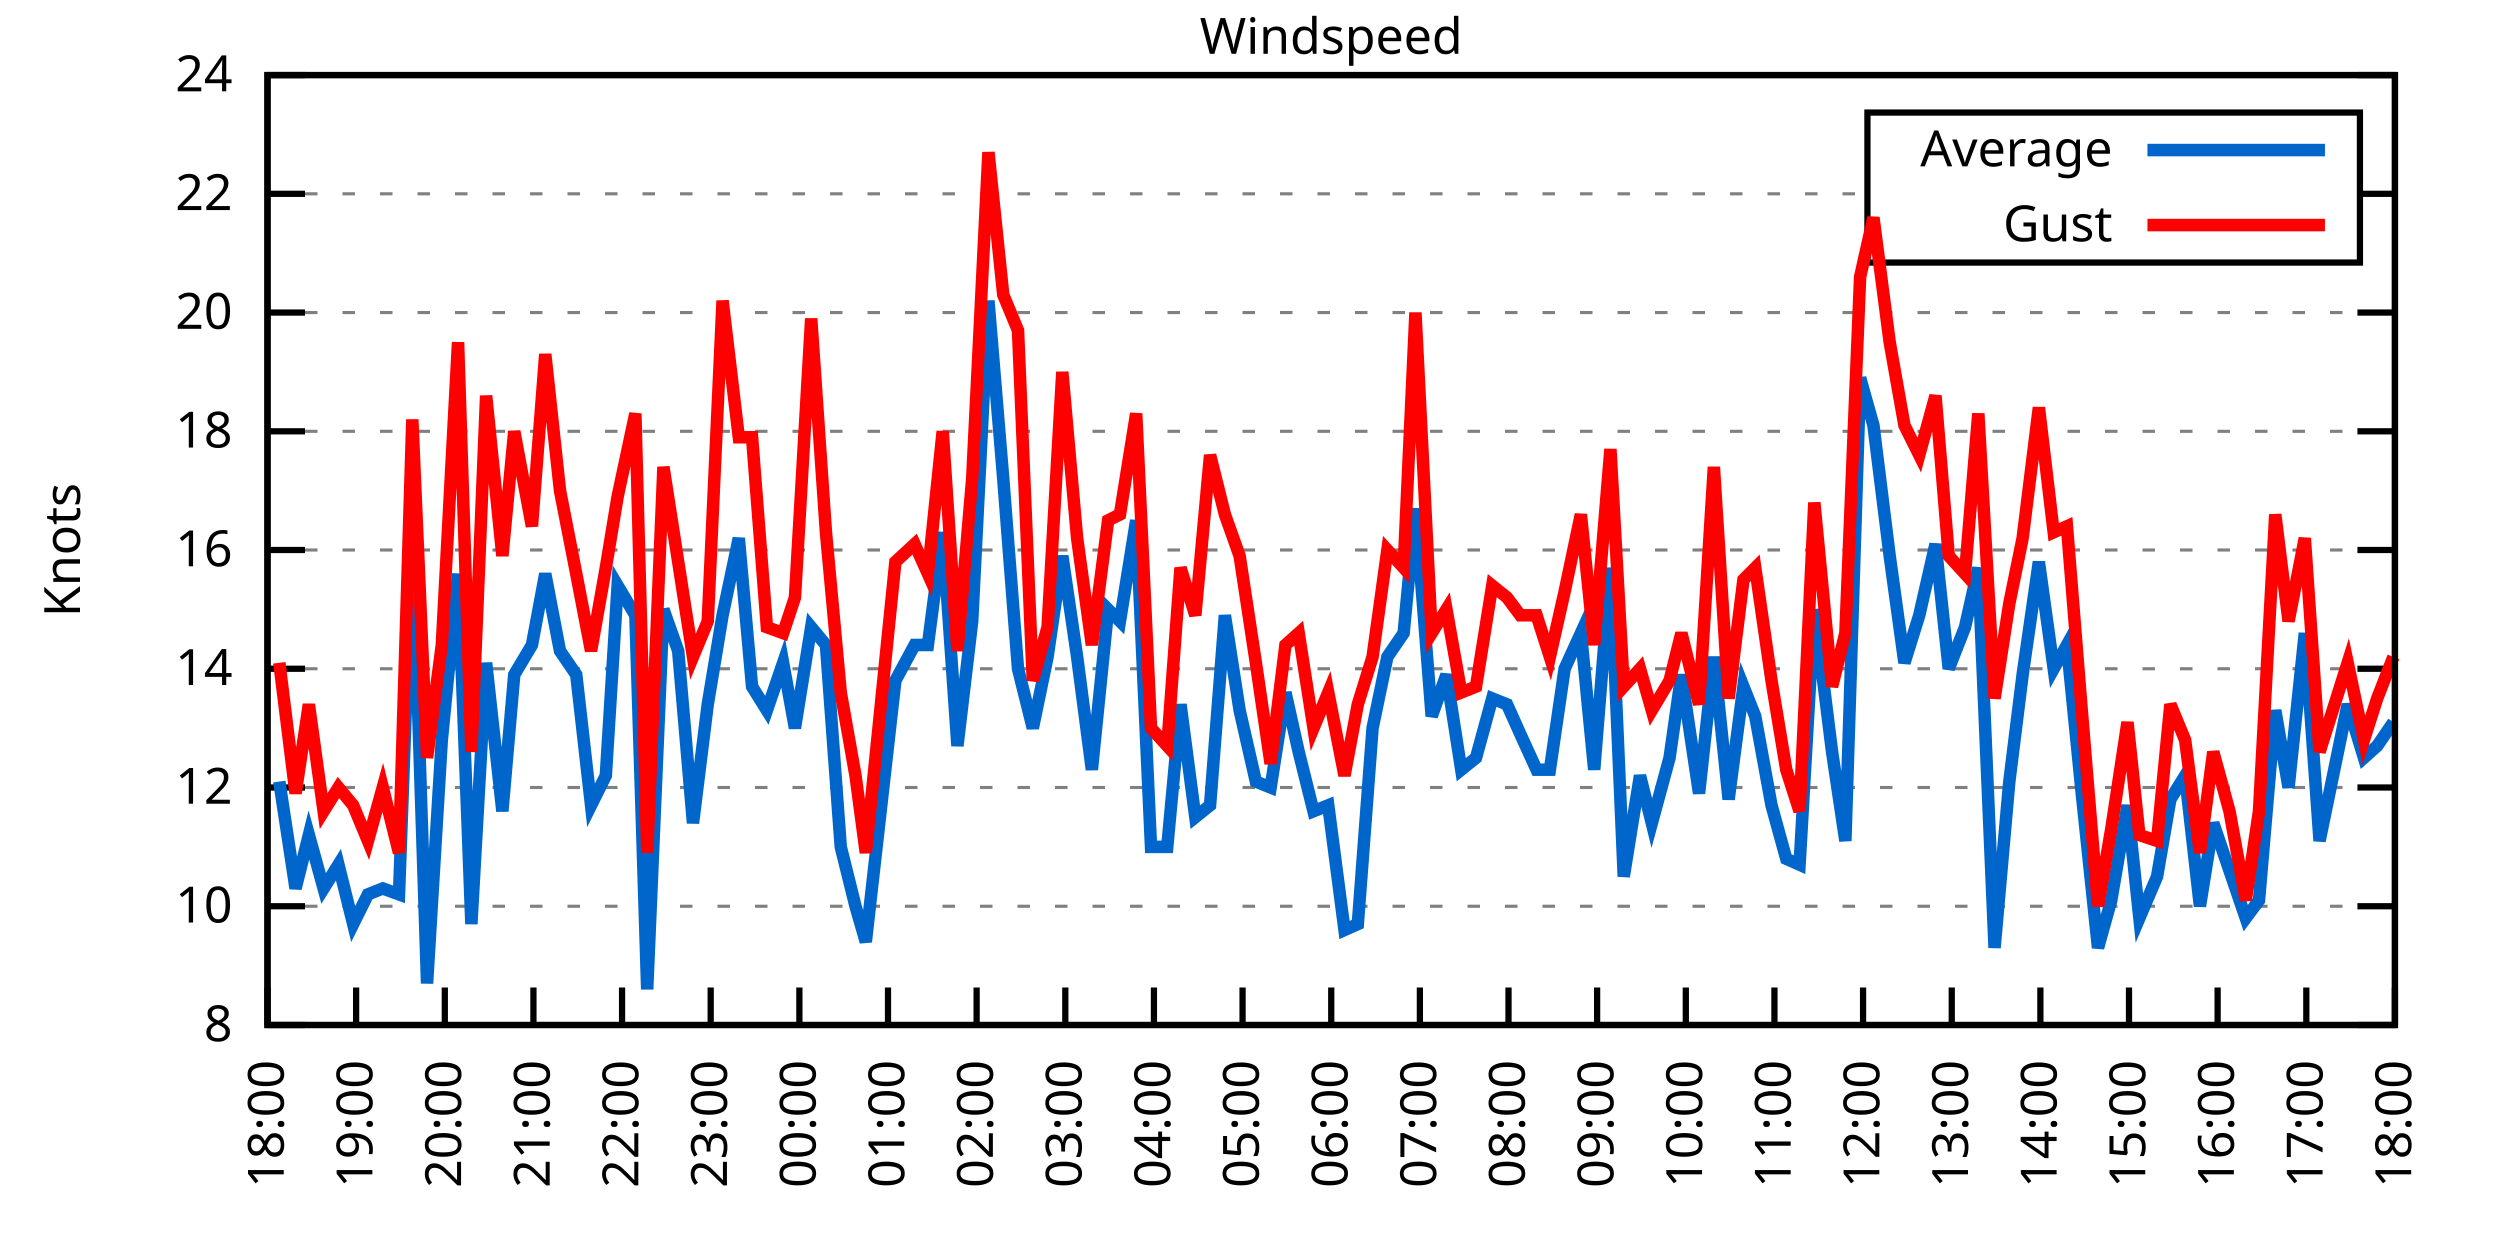
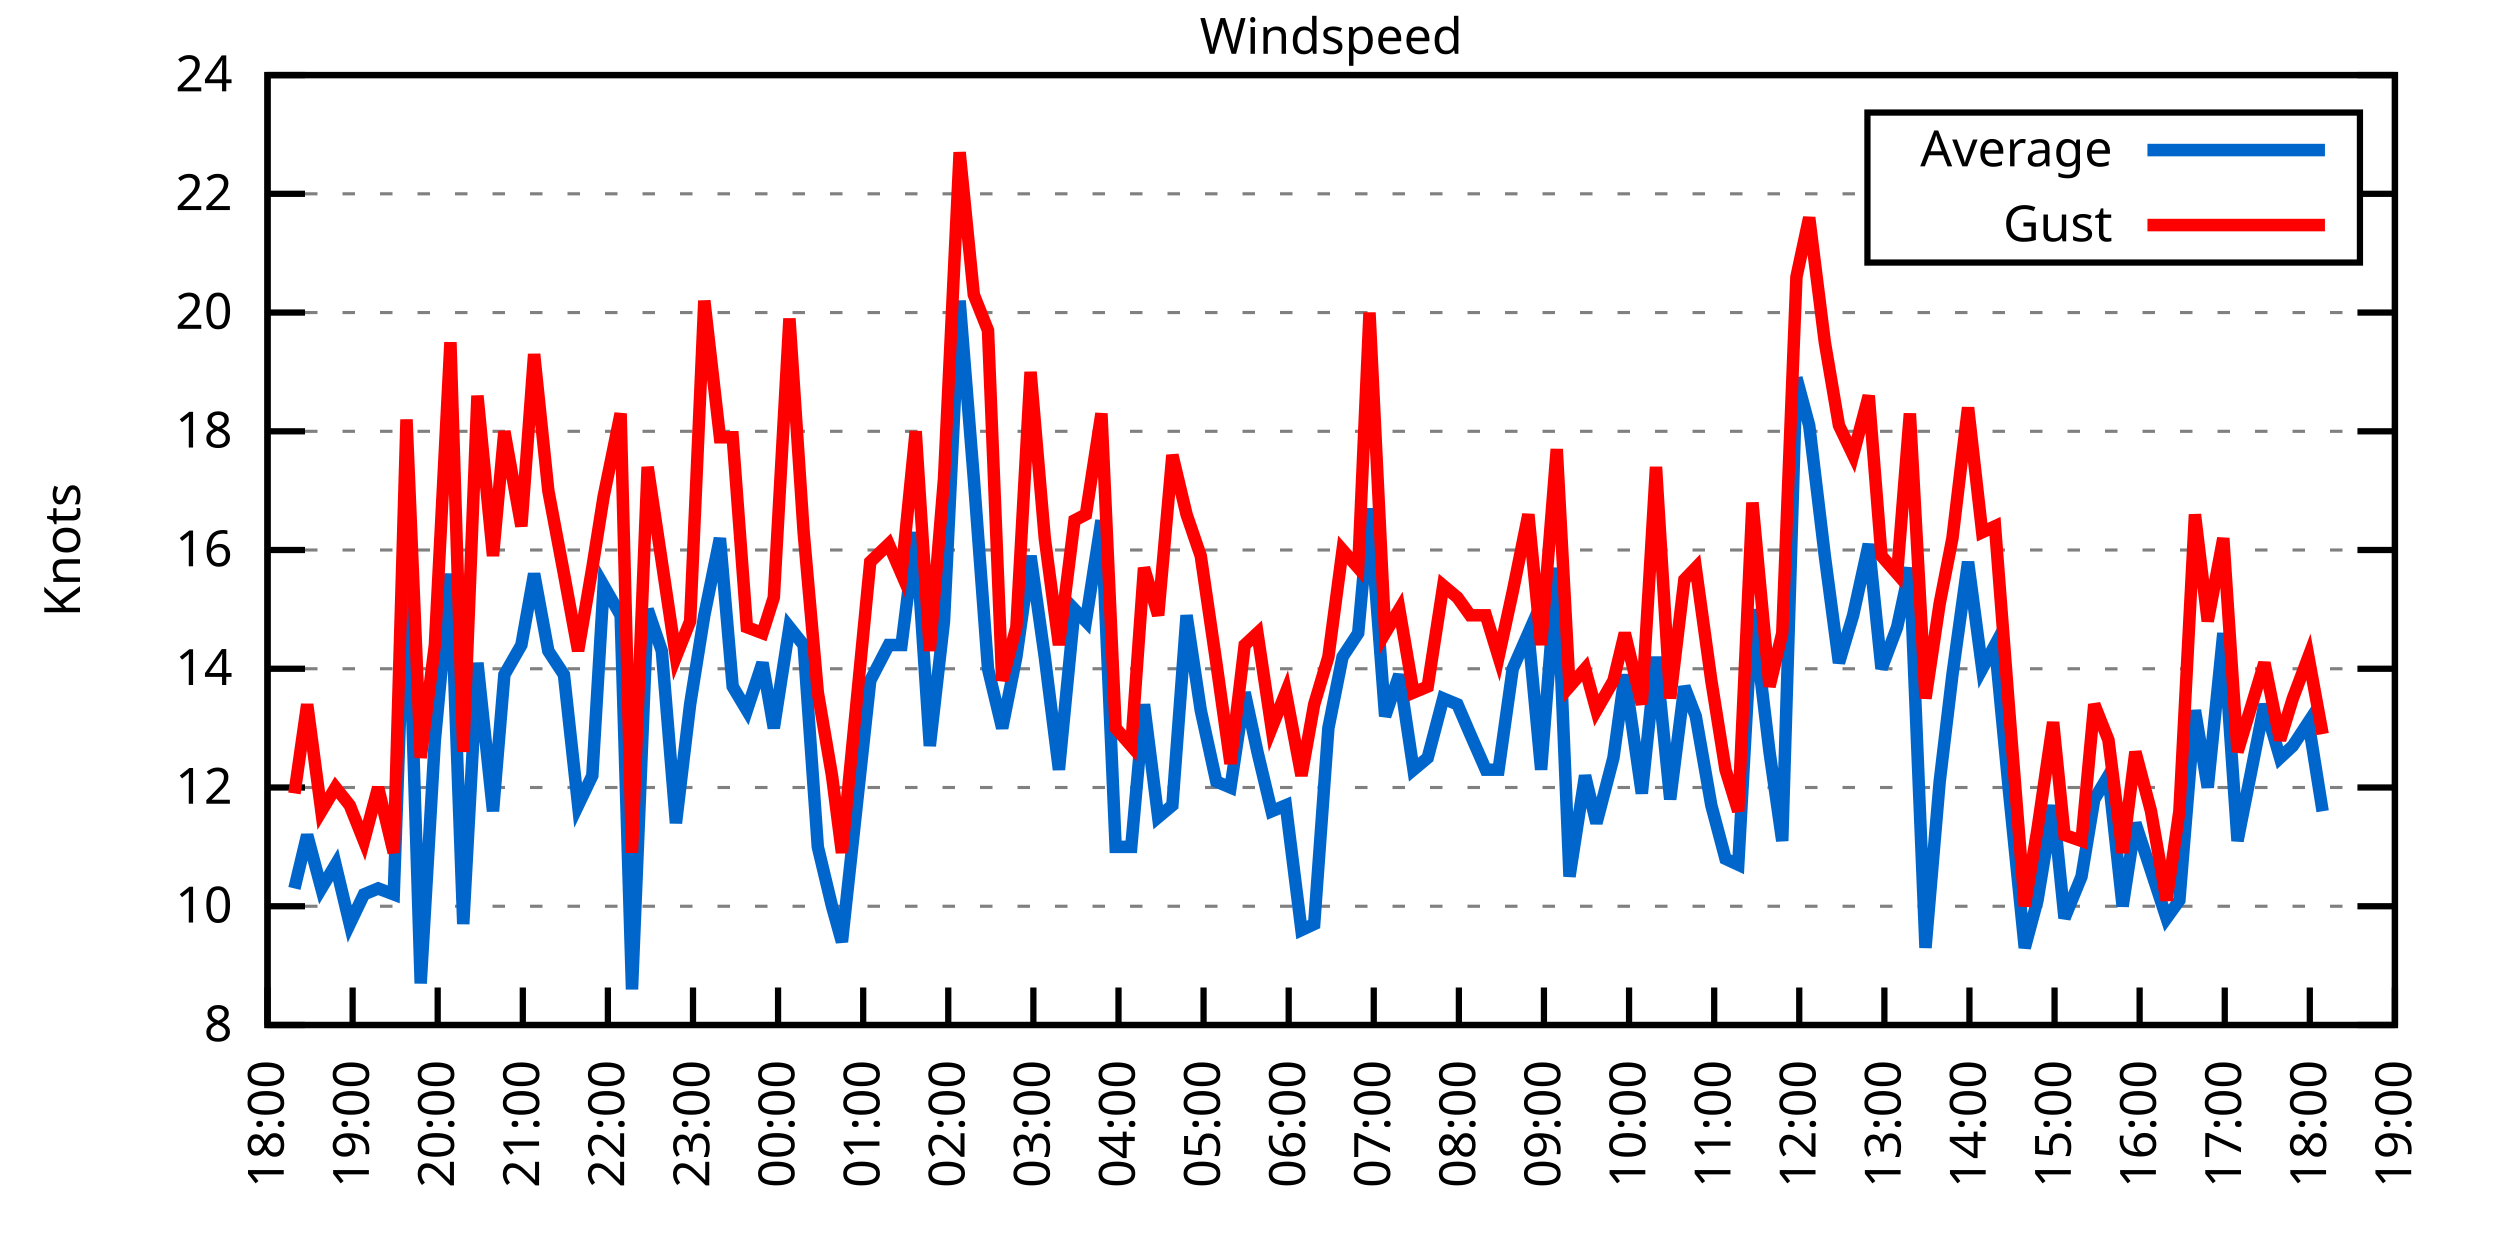
<svg xmlns="http://www.w3.org/2000/svg" xmlns:xlink="http://www.w3.org/1999/xlink" width="400" height="200" viewBox="0 0 400 200">
  <g id="gnuplot_canvas">
    <rect x="0" y="0" width="400" height="200" fill="none" />
    <defs>
      <circle id="gpDot" r="0.5" stroke-width="0.5" stroke="currentColor" />
      <path id="gpPt0" stroke-width="0.333" stroke="currentColor" d="M-1,0 h2 M0,-1 v2" />
      <path id="gpPt1" stroke-width="0.333" stroke="currentColor" d="M-1,-1 L1,1 M1,-1 L-1,1" />
      <path id="gpPt2" stroke-width="0.333" stroke="currentColor" d="M-1,0 L1,0 M0,-1 L0,1 M-1,-1 L1,1 M-1,1 L1,-1" />
      <rect id="gpPt3" stroke-width="0.333" stroke="currentColor" x="-1" y="-1" width="2" height="2" />
      <rect id="gpPt4" stroke-width="0.333" stroke="currentColor" fill="currentColor" x="-1" y="-1" width="2" height="2" />
      <circle id="gpPt5" stroke-width="0.333" stroke="currentColor" cx="0" cy="0" r="1" />
      <use xlink:href="#gpPt5" id="gpPt6" fill="currentColor" stroke="none" />
      <path id="gpPt7" stroke-width="0.333" stroke="currentColor" d="M0,-1.33 L-1.33,0.67 L1.33,0.67 z" />
      <use xlink:href="#gpPt7" id="gpPt8" fill="currentColor" stroke="none" />
      <use xlink:href="#gpPt7" id="gpPt9" stroke="currentColor" transform="rotate(180)" />
      <use xlink:href="#gpPt9" id="gpPt10" fill="currentColor" stroke="none" />
      <use xlink:href="#gpPt3" id="gpPt11" stroke="currentColor" transform="rotate(45)" />
      <use xlink:href="#gpPt11" id="gpPt12" fill="currentColor" stroke="none" />
      <path id="gpPt13" stroke-width="0.333" stroke="currentColor" d="M0,1.330 L1.265,0.411 L0.782,-1.067 L-0.782,-1.076 L-1.265,0.411 z" />
      <use xlink:href="#gpPt13" id="gpPt14" fill="currentColor" stroke="none" />
      <filter id="textbox" filterUnits="objectBoundingBox" x="0" y="0" height="1" width="1">
        <feFlood flood-color="white" flood-opacity="1" result="bgnd" />
        <feComposite in="SourceGraphic" in2="bgnd" operator="atop" />
      </filter>
      <filter id="greybox" filterUnits="objectBoundingBox" x="0" y="0" height="1" width="1">
        <feFlood flood-color="lightgrey" flood-opacity="1" result="grey" />
        <feComposite in="SourceGraphic" in2="grey" operator="atop" />
      </filter>
    </defs>
    <g fill="none" color="white" stroke="currentColor" stroke-width="1.00" stroke-linecap="butt" stroke-linejoin="miter">
</g>
    <g fill="none" color="black" stroke="currentColor" stroke-width="1.00" stroke-linecap="butt" stroke-linejoin="miter">
      <g stroke="none" shape-rendering="crispEdges">
        <polygon fill="rgb(255, 255, 255)" points="42.80,164.00 383.18,164.00 383.18,12.02 42.80,12.02 " />
      </g>
    </g>
    <g fill="none" color="black" stroke="currentColor" stroke-width="1.00" stroke-linecap="butt" stroke-linejoin="miter">
</g>
    <g fill="none" color="black" stroke="black" stroke-width="0.50" stroke-linecap="butt" stroke-linejoin="miter">
</g>
    <g fill="none" color="gray" stroke="currentColor" stroke-width="0.50" stroke-linecap="butt" stroke-linejoin="miter">
      <path stroke="gray" stroke-dasharray="2,4" class="gridline" d="M42.80,164.00 L383.19,164.00  " />
    </g>
    <g fill="none" color="gray" stroke="gray" stroke-width="1.00" stroke-linecap="butt" stroke-linejoin="miter">
</g>
    <g fill="none" color="black" stroke="currentColor" stroke-width="1.00" stroke-linecap="butt" stroke-linejoin="miter">
      <path stroke="black" d="M42.80,164.00 L48.80,164.00 M383.19,164.00 L377.19,164.00  " />
      <g transform="translate(37.20,166.60)" stroke="none" fill="black" font-family="Sans" font-size="8.00" text-anchor="end">
        <text>
          <tspan font-family="Sans"> 8</tspan>
        </text>
      </g>
    </g>
    <g fill="none" color="black" stroke="currentColor" stroke-width="1.00" stroke-linecap="butt" stroke-linejoin="miter">
</g>
    <g fill="none" color="black" stroke="black" stroke-width="0.50" stroke-linecap="butt" stroke-linejoin="miter">
</g>
    <g fill="none" color="gray" stroke="currentColor" stroke-width="0.50" stroke-linecap="butt" stroke-linejoin="miter">
      <path stroke="gray" stroke-dasharray="2,4" class="gridline" d="M42.80,145.00 L383.19,145.00  " />
    </g>
    <g fill="none" color="gray" stroke="gray" stroke-width="1.00" stroke-linecap="butt" stroke-linejoin="miter">
</g>
    <g fill="none" color="black" stroke="currentColor" stroke-width="1.00" stroke-linecap="butt" stroke-linejoin="miter">
      <path stroke="black" d="M42.80,145.00 L48.80,145.00 M383.19,145.00 L377.19,145.00  " />
      <g transform="translate(37.20,147.60)" stroke="none" fill="black" font-family="Sans" font-size="8.00" text-anchor="end">
        <text>
          <tspan font-family="Sans"> 10</tspan>
        </text>
      </g>
    </g>
    <g fill="none" color="black" stroke="currentColor" stroke-width="1.00" stroke-linecap="butt" stroke-linejoin="miter">
</g>
    <g fill="none" color="black" stroke="black" stroke-width="0.50" stroke-linecap="butt" stroke-linejoin="miter">
</g>
    <g fill="none" color="gray" stroke="currentColor" stroke-width="0.50" stroke-linecap="butt" stroke-linejoin="miter">
      <path stroke="gray" stroke-dasharray="2,4" class="gridline" d="M42.80,126.00 L383.19,126.00  " />
    </g>
    <g fill="none" color="gray" stroke="gray" stroke-width="1.00" stroke-linecap="butt" stroke-linejoin="miter">
</g>
    <g fill="none" color="black" stroke="currentColor" stroke-width="1.00" stroke-linecap="butt" stroke-linejoin="miter">
      <path stroke="black" d="M42.80,126.00 L48.80,126.00 M383.19,126.00 L377.19,126.00  " />
      <g transform="translate(37.20,128.60)" stroke="none" fill="black" font-family="Sans" font-size="8.00" text-anchor="end">
        <text>
          <tspan font-family="Sans"> 12</tspan>
        </text>
      </g>
    </g>
    <g fill="none" color="black" stroke="currentColor" stroke-width="1.00" stroke-linecap="butt" stroke-linejoin="miter">
</g>
    <g fill="none" color="black" stroke="black" stroke-width="0.50" stroke-linecap="butt" stroke-linejoin="miter">
</g>
    <g fill="none" color="gray" stroke="currentColor" stroke-width="0.50" stroke-linecap="butt" stroke-linejoin="miter">
      <path stroke="gray" stroke-dasharray="2,4" class="gridline" d="M42.80,107.00 L383.19,107.00  " />
    </g>
    <g fill="none" color="gray" stroke="gray" stroke-width="1.00" stroke-linecap="butt" stroke-linejoin="miter">
</g>
    <g fill="none" color="black" stroke="currentColor" stroke-width="1.00" stroke-linecap="butt" stroke-linejoin="miter">
      <path stroke="black" d="M42.80,107.00 L48.80,107.00 M383.19,107.00 L377.19,107.00  " />
      <g transform="translate(37.20,109.60)" stroke="none" fill="black" font-family="Sans" font-size="8.00" text-anchor="end">
        <text>
          <tspan font-family="Sans"> 14</tspan>
        </text>
      </g>
    </g>
    <g fill="none" color="black" stroke="currentColor" stroke-width="1.00" stroke-linecap="butt" stroke-linejoin="miter">
</g>
    <g fill="none" color="black" stroke="black" stroke-width="0.50" stroke-linecap="butt" stroke-linejoin="miter">
</g>
    <g fill="none" color="gray" stroke="currentColor" stroke-width="0.50" stroke-linecap="butt" stroke-linejoin="miter">
      <path stroke="gray" stroke-dasharray="2,4" class="gridline" d="M42.80,88.00 L383.19,88.00  " />
    </g>
    <g fill="none" color="gray" stroke="gray" stroke-width="1.00" stroke-linecap="butt" stroke-linejoin="miter">
</g>
    <g fill="none" color="black" stroke="currentColor" stroke-width="1.00" stroke-linecap="butt" stroke-linejoin="miter">
      <path stroke="black" d="M42.80,88.00 L48.80,88.00 M383.19,88.00 L377.19,88.00  " />
      <g transform="translate(37.20,90.60)" stroke="none" fill="black" font-family="Sans" font-size="8.00" text-anchor="end">
        <text>
          <tspan font-family="Sans"> 16</tspan>
        </text>
      </g>
    </g>
    <g fill="none" color="black" stroke="currentColor" stroke-width="1.00" stroke-linecap="butt" stroke-linejoin="miter">
</g>
    <g fill="none" color="black" stroke="black" stroke-width="0.50" stroke-linecap="butt" stroke-linejoin="miter">
</g>
    <g fill="none" color="gray" stroke="currentColor" stroke-width="0.50" stroke-linecap="butt" stroke-linejoin="miter">
      <path stroke="gray" stroke-dasharray="2,4" class="gridline" d="M42.80,69.01 L383.19,69.01  " />
    </g>
    <g fill="none" color="gray" stroke="gray" stroke-width="1.00" stroke-linecap="butt" stroke-linejoin="miter">
</g>
    <g fill="none" color="black" stroke="currentColor" stroke-width="1.00" stroke-linecap="butt" stroke-linejoin="miter">
      <path stroke="black" d="M42.80,69.01 L48.80,69.01 M383.19,69.01 L377.19,69.01  " />
      <g transform="translate(37.20,71.61)" stroke="none" fill="black" font-family="Sans" font-size="8.00" text-anchor="end">
        <text>
          <tspan font-family="Sans"> 18</tspan>
        </text>
      </g>
    </g>
    <g fill="none" color="black" stroke="currentColor" stroke-width="1.00" stroke-linecap="butt" stroke-linejoin="miter">
</g>
    <g fill="none" color="black" stroke="black" stroke-width="0.50" stroke-linecap="butt" stroke-linejoin="miter">
</g>
    <g fill="none" color="gray" stroke="currentColor" stroke-width="0.50" stroke-linecap="butt" stroke-linejoin="miter">
      <path stroke="gray" stroke-dasharray="2,4" class="gridline" d="M42.80,50.01 L383.19,50.01  " />
    </g>
    <g fill="none" color="gray" stroke="gray" stroke-width="1.00" stroke-linecap="butt" stroke-linejoin="miter">
</g>
    <g fill="none" color="black" stroke="currentColor" stroke-width="1.00" stroke-linecap="butt" stroke-linejoin="miter">
      <path stroke="black" d="M42.80,50.01 L48.80,50.01 M383.19,50.01 L377.19,50.01  " />
      <g transform="translate(37.20,52.61)" stroke="none" fill="black" font-family="Sans" font-size="8.00" text-anchor="end">
        <text>
          <tspan font-family="Sans"> 20</tspan>
        </text>
      </g>
    </g>
    <g fill="none" color="black" stroke="currentColor" stroke-width="1.00" stroke-linecap="butt" stroke-linejoin="miter">
</g>
    <g fill="none" color="black" stroke="black" stroke-width="0.50" stroke-linecap="butt" stroke-linejoin="miter">
</g>
    <g fill="none" color="gray" stroke="currentColor" stroke-width="0.50" stroke-linecap="butt" stroke-linejoin="miter">
      <path stroke="gray" stroke-dasharray="2,4" class="gridline" d="M42.80,31.01 L298.79,31.01 M377.59,31.01 L383.19,31.01  " />
    </g>
    <g fill="none" color="gray" stroke="gray" stroke-width="1.00" stroke-linecap="butt" stroke-linejoin="miter">
</g>
    <g fill="none" color="black" stroke="currentColor" stroke-width="1.00" stroke-linecap="butt" stroke-linejoin="miter">
      <path stroke="black" d="M42.80,31.01 L48.80,31.01 M383.19,31.01 L377.19,31.01  " />
      <g transform="translate(37.20,33.61)" stroke="none" fill="black" font-family="Sans" font-size="8.00" text-anchor="end">
        <text>
          <tspan font-family="Sans"> 22</tspan>
        </text>
      </g>
    </g>
    <g fill="none" color="black" stroke="currentColor" stroke-width="1.00" stroke-linecap="butt" stroke-linejoin="miter">
</g>
    <g fill="none" color="black" stroke="black" stroke-width="0.50" stroke-linecap="butt" stroke-linejoin="miter">
</g>
    <g fill="none" color="gray" stroke="currentColor" stroke-width="0.50" stroke-linecap="butt" stroke-linejoin="miter">
      <path stroke="gray" stroke-dasharray="2,4" class="gridline" d="M42.80,12.01 L383.19,12.01  " />
    </g>
    <g fill="none" color="gray" stroke="gray" stroke-width="1.00" stroke-linecap="butt" stroke-linejoin="miter">
</g>
    <g fill="none" color="black" stroke="currentColor" stroke-width="1.00" stroke-linecap="butt" stroke-linejoin="miter">
      <path stroke="black" d="M42.80,12.01 L48.80,12.01 M383.19,12.01 L377.19,12.01  " />
      <g transform="translate(37.20,14.61)" stroke="none" fill="black" font-family="Sans" font-size="8.00" text-anchor="end">
        <text>
          <tspan font-family="Sans"> 24</tspan>
        </text>
      </g>
    </g>
    <g fill="none" color="black" stroke="currentColor" stroke-width="1.00" stroke-linecap="butt" stroke-linejoin="miter">
      <path stroke="black" d="M42.80,164.00 L42.80,158.00  " />
      <g transform="translate(45.40,169.60) rotate(270.00)" stroke="none" fill="black" font-family="Sans" font-size="8.00" text-anchor="end">
        <text>
          <tspan font-family="Sans">18:00</tspan>
        </text>
      </g>
    </g>
    <g fill="none" color="black" stroke="currentColor" stroke-width="1.00" stroke-linecap="butt" stroke-linejoin="miter">
-       <path stroke="black" d="M56.98,164.00 L56.98,158.00  " />
-       <g transform="translate(59.58,169.60) rotate(270.00)" stroke="none" fill="black" font-family="Sans" font-size="8.00" text-anchor="end">
+       <path stroke="black" d="M56.42,164.00 L56.42,158.00  " />
+       <g transform="translate(59.02,169.60) rotate(270.00)" stroke="none" fill="black" font-family="Sans" font-size="8.00" text-anchor="end">
        <text>
          <tspan font-family="Sans">19:00</tspan>
        </text>
      </g>
    </g>
    <g fill="none" color="black" stroke="currentColor" stroke-width="1.00" stroke-linecap="butt" stroke-linejoin="miter">
-       <path stroke="black" d="M71.17,164.00 L71.17,158.00  " />
-       <g transform="translate(73.77,169.60) rotate(270.00)" stroke="none" fill="black" font-family="Sans" font-size="8.00" text-anchor="end">
+       <path stroke="black" d="M70.03,164.00 L70.03,158.00  " />
+       <g transform="translate(72.63,169.60) rotate(270.00)" stroke="none" fill="black" font-family="Sans" font-size="8.00" text-anchor="end">
        <text>
          <tspan font-family="Sans">20:00</tspan>
        </text>
      </g>
    </g>
    <g fill="none" color="black" stroke="currentColor" stroke-width="1.00" stroke-linecap="butt" stroke-linejoin="miter">
-       <path stroke="black" d="M85.35,164.00 L85.35,158.00  " />
-       <g transform="translate(87.95,169.60) rotate(270.00)" stroke="none" fill="black" font-family="Sans" font-size="8.00" text-anchor="end">
+       <path stroke="black" d="M83.65,164.00 L83.65,158.00  " />
+       <g transform="translate(86.25,169.60) rotate(270.00)" stroke="none" fill="black" font-family="Sans" font-size="8.00" text-anchor="end">
        <text>
          <tspan font-family="Sans">21:00</tspan>
        </text>
      </g>
    </g>
    <g fill="none" color="black" stroke="currentColor" stroke-width="1.00" stroke-linecap="butt" stroke-linejoin="miter">
-       <path stroke="black" d="M99.53,164.00 L99.53,158.00  " />
-       <g transform="translate(102.13,169.60) rotate(270.00)" stroke="none" fill="black" font-family="Sans" font-size="8.00" text-anchor="end">
+       <path stroke="black" d="M97.26,164.00 L97.26,158.00  " />
+       <g transform="translate(99.86,169.60) rotate(270.00)" stroke="none" fill="black" font-family="Sans" font-size="8.00" text-anchor="end">
        <text>
          <tspan font-family="Sans">22:00</tspan>
        </text>
      </g>
    </g>
    <g fill="none" color="black" stroke="currentColor" stroke-width="1.00" stroke-linecap="butt" stroke-linejoin="miter">
-       <path stroke="black" d="M113.71,164.00 L113.71,158.00  " />
-       <g transform="translate(116.31,169.60) rotate(270.00)" stroke="none" fill="black" font-family="Sans" font-size="8.00" text-anchor="end">
+       <path stroke="black" d="M110.88,164.00 L110.88,158.00  " />
+       <g transform="translate(113.48,169.60) rotate(270.00)" stroke="none" fill="black" font-family="Sans" font-size="8.00" text-anchor="end">
        <text>
          <tspan font-family="Sans">23:00</tspan>
        </text>
      </g>
    </g>
    <g fill="none" color="black" stroke="currentColor" stroke-width="1.00" stroke-linecap="butt" stroke-linejoin="miter">
-       <path stroke="black" d="M127.90,164.00 L127.90,158.00  " />
-       <g transform="translate(130.50,169.60) rotate(270.00)" stroke="none" fill="black" font-family="Sans" font-size="8.00" text-anchor="end">
+       <path stroke="black" d="M124.49,164.00 L124.49,158.00  " />
+       <g transform="translate(127.09,169.60) rotate(270.00)" stroke="none" fill="black" font-family="Sans" font-size="8.00" text-anchor="end">
        <text>
          <tspan font-family="Sans">00:00</tspan>
        </text>
      </g>
    </g>
    <g fill="none" color="black" stroke="currentColor" stroke-width="1.00" stroke-linecap="butt" stroke-linejoin="miter">
-       <path stroke="black" d="M142.08,164.00 L142.08,158.00  " />
-       <g transform="translate(144.68,169.60) rotate(270.00)" stroke="none" fill="black" font-family="Sans" font-size="8.00" text-anchor="end">
+       <path stroke="black" d="M138.11,164.00 L138.11,158.00  " />
+       <g transform="translate(140.71,169.60) rotate(270.00)" stroke="none" fill="black" font-family="Sans" font-size="8.00" text-anchor="end">
        <text>
          <tspan font-family="Sans">01:00</tspan>
        </text>
      </g>
    </g>
    <g fill="none" color="black" stroke="currentColor" stroke-width="1.00" stroke-linecap="butt" stroke-linejoin="miter">
-       <path stroke="black" d="M156.26,164.00 L156.26,158.00  " />
-       <g transform="translate(158.86,169.60) rotate(270.00)" stroke="none" fill="black" font-family="Sans" font-size="8.00" text-anchor="end">
+       <path stroke="black" d="M151.72,164.00 L151.72,158.00  " />
+       <g transform="translate(154.32,169.60) rotate(270.00)" stroke="none" fill="black" font-family="Sans" font-size="8.00" text-anchor="end">
        <text>
          <tspan font-family="Sans">02:00</tspan>
        </text>
      </g>
    </g>
    <g fill="none" color="black" stroke="currentColor" stroke-width="1.00" stroke-linecap="butt" stroke-linejoin="miter">
-       <path stroke="black" d="M170.45,164.00 L170.45,158.00  " />
-       <g transform="translate(173.05,169.60) rotate(270.00)" stroke="none" fill="black" font-family="Sans" font-size="8.00" text-anchor="end">
+       <path stroke="black" d="M165.34,164.00 L165.34,158.00  " />
+       <g transform="translate(167.94,169.60) rotate(270.00)" stroke="none" fill="black" font-family="Sans" font-size="8.00" text-anchor="end">
        <text>
          <tspan font-family="Sans">03:00</tspan>
        </text>
      </g>
    </g>
    <g fill="none" color="black" stroke="currentColor" stroke-width="1.00" stroke-linecap="butt" stroke-linejoin="miter">
-       <path stroke="black" d="M184.63,164.00 L184.63,158.00  " />
-       <g transform="translate(187.23,169.60) rotate(270.00)" stroke="none" fill="black" font-family="Sans" font-size="8.00" text-anchor="end">
+       <path stroke="black" d="M178.96,164.00 L178.96,158.00  " />
+       <g transform="translate(181.56,169.60) rotate(270.00)" stroke="none" fill="black" font-family="Sans" font-size="8.00" text-anchor="end">
        <text>
          <tspan font-family="Sans">04:00</tspan>
        </text>
      </g>
    </g>
    <g fill="none" color="black" stroke="currentColor" stroke-width="1.00" stroke-linecap="butt" stroke-linejoin="miter">
-       <path stroke="black" d="M198.81,164.00 L198.81,158.00  " />
-       <g transform="translate(201.41,169.60) rotate(270.00)" stroke="none" fill="black" font-family="Sans" font-size="8.00" text-anchor="end">
+       <path stroke="black" d="M192.57,164.00 L192.57,158.00  " />
+       <g transform="translate(195.17,169.60) rotate(270.00)" stroke="none" fill="black" font-family="Sans" font-size="8.00" text-anchor="end">
        <text>
          <tspan font-family="Sans">05:00</tspan>
        </text>
      </g>
    </g>
    <g fill="none" color="black" stroke="currentColor" stroke-width="1.00" stroke-linecap="butt" stroke-linejoin="miter">
-       <path stroke="black" d="M213.00,164.00 L213.00,158.00  " />
-       <g transform="translate(215.60,169.60) rotate(270.00)" stroke="none" fill="black" font-family="Sans" font-size="8.00" text-anchor="end">
+       <path stroke="black" d="M206.19,164.00 L206.19,158.00  " />
+       <g transform="translate(208.79,169.60) rotate(270.00)" stroke="none" fill="black" font-family="Sans" font-size="8.00" text-anchor="end">
        <text>
          <tspan font-family="Sans">06:00</tspan>
        </text>
      </g>
    </g>
    <g fill="none" color="black" stroke="currentColor" stroke-width="1.00" stroke-linecap="butt" stroke-linejoin="miter">
-       <path stroke="black" d="M227.18,164.00 L227.18,158.00  " />
-       <g transform="translate(229.78,169.60) rotate(270.00)" stroke="none" fill="black" font-family="Sans" font-size="8.00" text-anchor="end">
+       <path stroke="black" d="M219.80,164.00 L219.80,158.00  " />
+       <g transform="translate(222.40,169.60) rotate(270.00)" stroke="none" fill="black" font-family="Sans" font-size="8.00" text-anchor="end">
        <text>
          <tspan font-family="Sans">07:00</tspan>
        </text>
      </g>
    </g>
    <g fill="none" color="black" stroke="currentColor" stroke-width="1.00" stroke-linecap="butt" stroke-linejoin="miter">
-       <path stroke="black" d="M241.36,164.00 L241.36,158.00  " />
-       <g transform="translate(243.96,169.60) rotate(270.00)" stroke="none" fill="black" font-family="Sans" font-size="8.00" text-anchor="end">
+       <path stroke="black" d="M233.42,164.00 L233.42,158.00  " />
+       <g transform="translate(236.02,169.60) rotate(270.00)" stroke="none" fill="black" font-family="Sans" font-size="8.00" text-anchor="end">
        <text>
          <tspan font-family="Sans">08:00</tspan>
        </text>
      </g>
    </g>
    <g fill="none" color="black" stroke="currentColor" stroke-width="1.00" stroke-linecap="butt" stroke-linejoin="miter">
-       <path stroke="black" d="M255.54,164.00 L255.54,158.00  " />
-       <g transform="translate(258.14,169.60) rotate(270.00)" stroke="none" fill="black" font-family="Sans" font-size="8.00" text-anchor="end">
+       <path stroke="black" d="M247.03,164.00 L247.03,158.00  " />
+       <g transform="translate(249.63,169.60) rotate(270.00)" stroke="none" fill="black" font-family="Sans" font-size="8.00" text-anchor="end">
        <text>
          <tspan font-family="Sans">09:00</tspan>
        </text>
      </g>
    </g>
    <g fill="none" color="black" stroke="currentColor" stroke-width="1.00" stroke-linecap="butt" stroke-linejoin="miter">
-       <path stroke="black" d="M269.73,164.00 L269.73,158.00  " />
-       <g transform="translate(272.33,169.60) rotate(270.00)" stroke="none" fill="black" font-family="Sans" font-size="8.00" text-anchor="end">
+       <path stroke="black" d="M260.65,164.00 L260.65,158.00  " />
+       <g transform="translate(263.25,169.60) rotate(270.00)" stroke="none" fill="black" font-family="Sans" font-size="8.00" text-anchor="end">
        <text>
          <tspan font-family="Sans">10:00</tspan>
        </text>
      </g>
    </g>
    <g fill="none" color="black" stroke="currentColor" stroke-width="1.00" stroke-linecap="butt" stroke-linejoin="miter">
-       <path stroke="black" d="M283.91,164.00 L283.91,158.00  " />
-       <g transform="translate(286.51,169.60) rotate(270.00)" stroke="none" fill="black" font-family="Sans" font-size="8.00" text-anchor="end">
+       <path stroke="black" d="M274.27,164.00 L274.27,158.00  " />
+       <g transform="translate(276.87,169.60) rotate(270.00)" stroke="none" fill="black" font-family="Sans" font-size="8.00" text-anchor="end">
        <text>
          <tspan font-family="Sans">11:00</tspan>
        </text>
      </g>
    </g>
    <g fill="none" color="black" stroke="currentColor" stroke-width="1.00" stroke-linecap="butt" stroke-linejoin="miter">
-       <path stroke="black" d="M298.09,164.00 L298.09,158.00  " />
-       <g transform="translate(300.69,169.60) rotate(270.00)" stroke="none" fill="black" font-family="Sans" font-size="8.00" text-anchor="end">
+       <path stroke="black" d="M287.88,164.00 L287.88,158.00  " />
+       <g transform="translate(290.48,169.60) rotate(270.00)" stroke="none" fill="black" font-family="Sans" font-size="8.00" text-anchor="end">
        <text>
          <tspan font-family="Sans">12:00</tspan>
        </text>
      </g>
    </g>
    <g fill="none" color="black" stroke="currentColor" stroke-width="1.00" stroke-linecap="butt" stroke-linejoin="miter">
-       <path stroke="black" d="M312.28,164.00 L312.28,158.00  " />
-       <g transform="translate(314.88,169.60) rotate(270.00)" stroke="none" fill="black" font-family="Sans" font-size="8.00" text-anchor="end">
+       <path stroke="black" d="M301.50,164.00 L301.50,158.00  " />
+       <g transform="translate(304.10,169.60) rotate(270.00)" stroke="none" fill="black" font-family="Sans" font-size="8.00" text-anchor="end">
        <text>
          <tspan font-family="Sans">13:00</tspan>
        </text>
      </g>
    </g>
    <g fill="none" color="black" stroke="currentColor" stroke-width="1.00" stroke-linecap="butt" stroke-linejoin="miter">
-       <path stroke="black" d="M326.46,164.00 L326.46,158.00  " />
-       <g transform="translate(329.06,169.60) rotate(270.00)" stroke="none" fill="black" font-family="Sans" font-size="8.00" text-anchor="end">
+       <path stroke="black" d="M315.11,164.00 L315.11,158.00  " />
+       <g transform="translate(317.71,169.60) rotate(270.00)" stroke="none" fill="black" font-family="Sans" font-size="8.00" text-anchor="end">
        <text>
          <tspan font-family="Sans">14:00</tspan>
        </text>
      </g>
    </g>
    <g fill="none" color="black" stroke="currentColor" stroke-width="1.00" stroke-linecap="butt" stroke-linejoin="miter">
-       <path stroke="black" d="M340.64,164.00 L340.64,158.00  " />
-       <g transform="translate(343.24,169.60) rotate(270.00)" stroke="none" fill="black" font-family="Sans" font-size="8.00" text-anchor="end">
+       <path stroke="black" d="M328.73,164.00 L328.73,158.00  " />
+       <g transform="translate(331.33,169.60) rotate(270.00)" stroke="none" fill="black" font-family="Sans" font-size="8.00" text-anchor="end">
        <text>
          <tspan font-family="Sans">15:00</tspan>
        </text>
      </g>
    </g>
    <g fill="none" color="black" stroke="currentColor" stroke-width="1.00" stroke-linecap="butt" stroke-linejoin="miter">
-       <path stroke="black" d="M354.82,164.00 L354.82,158.00  " />
-       <g transform="translate(357.42,169.60) rotate(270.00)" stroke="none" fill="black" font-family="Sans" font-size="8.00" text-anchor="end">
+       <path stroke="black" d="M342.34,164.00 L342.34,158.00  " />
+       <g transform="translate(344.94,169.60) rotate(270.00)" stroke="none" fill="black" font-family="Sans" font-size="8.00" text-anchor="end">
        <text>
          <tspan font-family="Sans">16:00</tspan>
        </text>
      </g>
    </g>
    <g fill="none" color="black" stroke="currentColor" stroke-width="1.00" stroke-linecap="butt" stroke-linejoin="miter">
-       <path stroke="black" d="M369.01,164.00 L369.01,158.00  " />
-       <g transform="translate(371.61,169.60) rotate(270.00)" stroke="none" fill="black" font-family="Sans" font-size="8.00" text-anchor="end">
+       <path stroke="black" d="M355.96,164.00 L355.96,158.00  " />
+       <g transform="translate(358.56,169.60) rotate(270.00)" stroke="none" fill="black" font-family="Sans" font-size="8.00" text-anchor="end">
        <text>
          <tspan font-family="Sans">17:00</tspan>
+         </text>
+       </g>
+     </g>
+     <g fill="none" color="black" stroke="currentColor" stroke-width="1.00" stroke-linecap="butt" stroke-linejoin="miter">
+       <path stroke="black" d="M369.57,164.00 L369.57,158.00  " />
+       <g transform="translate(372.17,169.60) rotate(270.00)" stroke="none" fill="black" font-family="Sans" font-size="8.00" text-anchor="end">
+         <text>
+           <tspan font-family="Sans">18:00</tspan>
        </text>
      </g>
    </g>
    <g fill="none" color="black" stroke="currentColor" stroke-width="1.00" stroke-linecap="butt" stroke-linejoin="miter">
      <path stroke="black" d="M383.19,164.00 L383.19,158.00  " />
      <g transform="translate(385.79,169.60) rotate(270.00)" stroke="none" fill="black" font-family="Sans" font-size="8.00" text-anchor="end">
        <text>
-           <tspan font-family="Sans">18:00</tspan>
+           <tspan font-family="Sans">19:00</tspan>
        </text>
      </g>
    </g>
    <g fill="none" color="black" stroke="currentColor" stroke-width="1.00" stroke-linecap="butt" stroke-linejoin="miter">
</g>
    <g fill="none" color="black" stroke="currentColor" stroke-width="1.00" stroke-linecap="butt" stroke-linejoin="miter">
      <path stroke="black" d="M42.80,12.01 L42.80,164.00 L383.19,164.00 L383.19,12.01 L42.80,12.01 Z  " />
    </g>
    <g fill="none" color="black" stroke="currentColor" stroke-width="1.00" stroke-linecap="butt" stroke-linejoin="miter">
</g>
    <g fill="none" color="black" stroke="currentColor" stroke-width="1.00" stroke-linecap="butt" stroke-linejoin="miter">
      <path stroke="black" d="M298.79,42.01 L298.79,18.01 L377.59,18.01 L377.59,42.01 L298.79,42.01 Z  " />
    </g>
    <g id="Windspeed_plot_1">
      <g fill="none" color="white" stroke="black" stroke-width="2.00" stroke-linecap="butt" stroke-linejoin="miter">
</g>
      <g fill="none" color="black" stroke="currentColor" stroke-width="2.00" stroke-linecap="butt" stroke-linejoin="miter">
        <g transform="translate(337.99,26.61)" stroke="none" fill="black" font-family="Sans" font-size="8.00" text-anchor="end">
          <text>
            <tspan font-family="Sans">Average</tspan>
          </text>
        </g>
      </g>
      <g fill="none" color="black" stroke="currentColor" stroke-width="2.00" stroke-linecap="butt" stroke-linejoin="miter">
-         <path stroke="rgb(  0, 102, 204)" d="M343.59,24.01 L371.99,24.01 M44.69,125.05 L47.29,142.15 L49.42,133.60 L51.78,142.15 L54.15,138.35 L56.51,147.85   L58.87,143.10 L61.24,142.15 L63.84,143.10 L65.97,85.16 L68.33,157.35 L70.69,118.40 L73.29,91.80 L75.42,147.85   L77.78,106.05 L80.38,129.80 L82.28,107.95 L85.11,103.20 L87.24,91.80 L89.60,104.15 L92.20,107.95 L94.57,128.85   L96.93,124.10 L98.82,93.70 L101.66,98.45 L103.55,158.30 L106.15,97.50 L108.51,104.15 L110.88,131.70 L113.24,112.70   L115.61,98.45 L118.21,86.11 L120.33,109.85 L122.70,113.65 L125.30,106.05 L127.19,116.50 L129.79,100.35 L132.15,103.20   L134.52,135.50 L136.88,145.00 L138.53,150.70 L143.26,108.90 L146.34,103.20 L148.46,103.20 L150.83,85.16 L153.19,119.35   L155.55,99.40 L158.15,48.11 L160.52,76.61 L162.88,107.00 L165.25,116.50 L167.61,105.10 L169.97,88.95 L172.34,105.10   L174.70,123.15 L177.30,97.50 L179.19,99.40 L181.79,83.26 L184.16,135.50 L186.76,135.50 L188.88,112.70 L191.25,130.75   L193.61,128.85 L195.98,98.45 L198.34,113.65 L200.94,125.05 L203.30,126.00 L205.67,110.80 L207.79,120.30 L210.16,129.80   L212.52,128.85 L215.12,148.80 L217.25,147.85 L219.61,116.50 L221.98,105.10 L224.58,101.30 L226.47,81.36 L229.07,114.60   L231.43,107.95 L233.80,123.15 L236.16,121.25 L238.76,111.75 L241.12,112.70 L243.25,117.45 L245.85,123.15 L247.98,123.15   L250.34,107.00 L252.94,101.30 L255.07,123.15 L257.67,90.85 L259.80,140.25 L262.40,124.10 L264.29,131.70 L267.13,121.25   L269.02,107.95 L271.85,126.95 L274.22,105.10 L276.58,127.90 L278.95,109.85 L280.84,114.60 L283.44,128.85 L285.80,137.40   L287.93,138.35 L290.29,97.50 L293.13,120.30 L295.26,134.55 L297.62,60.46 L299.75,68.06 L302.35,88.95 L304.71,106.05   L307.08,98.45 L309.68,87.06 L311.80,107.00 L314.40,100.35 L316.53,90.85 L319.13,151.65 L321.49,125.05 L323.62,107.95   L326.22,89.90 L328.59,107.00 L330.71,103.20 L333.08,126.95 L335.68,151.65 L337.80,144.05 L340.40,128.85 L342.30,146.90   L345.13,140.25 L347.26,127.90 L349.62,124.10 L351.99,145.00 L354.12,131.70 L356.72,139.30 L359.32,146.90 L361.44,144.05   L364.04,113.65 L366.17,126.00 L368.77,101.30 L371.13,134.55 L375.63,112.70 L378.23,121.25 L380.35,119.35 L382.95,115.55    " />
+         <path stroke="rgb(  0, 102, 204)" d="M343.59,24.01 L371.99,24.01 M47.11,142.15 L49.15,133.60 L51.42,142.15 L53.69,138.35 L55.96,147.85 L58.23,143.10   L60.50,142.15 L63.00,143.10 L65.04,85.16 L67.31,157.35 L69.58,118.40 L72.07,91.80 L74.12,147.85 L76.39,106.05   L78.88,129.80 L80.70,107.95 L83.42,103.20 L85.46,91.80 L87.73,104.15 L90.23,107.95 L92.50,128.85 L94.77,124.10   L96.58,93.70 L99.30,98.45 L101.12,158.30 L103.62,97.50 L105.89,104.15 L108.15,131.70 L110.42,112.70 L112.69,98.45   L115.19,86.11 L117.23,109.85 L119.50,113.65 L122.00,106.05 L123.81,116.50 L126.31,100.35 L128.58,103.20 L130.85,135.50   L133.12,145.00 L134.71,150.70 L139.24,108.90 L142.19,103.20 L144.24,103.20 L146.51,85.16 L148.77,119.35 L151.04,99.40   L153.54,48.11 L155.81,76.61 L158.08,107.00 L160.35,116.50 L162.62,105.10 L164.89,88.95 L167.16,105.10 L169.43,123.15   L171.92,97.50 L173.74,99.40 L176.23,83.26 L178.50,135.50 L181.00,135.50 L183.04,112.70 L185.31,130.75 L187.58,128.85   L189.85,98.45 L192.12,113.65 L194.61,125.05 L196.88,126.00 L199.15,110.80 L201.19,120.30 L203.46,129.80 L205.73,128.85   L208.23,148.80 L210.27,147.85 L212.54,116.50 L214.81,105.10 L217.31,101.30 L219.12,81.36 L221.62,114.60 L223.89,107.95   L226.16,123.15 L228.43,121.25 L230.92,111.75 L233.19,112.70 L235.23,117.45 L237.73,123.15 L239.77,123.15 L242.04,107.00   L244.54,101.30 L246.58,123.15 L249.08,90.85 L251.12,140.25 L253.61,124.10 L255.43,131.70 L258.15,121.25 L259.97,107.95   L262.69,126.95 L264.96,105.10 L267.23,127.90 L269.50,109.85 L271.32,114.60 L273.81,128.85 L276.08,137.40 L278.12,138.35   L280.39,97.50 L283.12,120.30 L285.16,134.55 L287.43,60.46 L289.47,68.06 L291.97,88.95 L294.23,106.05 L296.50,98.45   L299.00,87.06 L301.04,107.00 L303.54,100.35 L305.58,90.85 L308.08,151.65 L310.35,125.05 L312.39,107.95 L314.89,89.90   L317.15,107.00 L319.20,103.20 L321.47,126.95 L323.96,151.65 L326.00,144.05 L328.50,128.85 L330.32,146.90 L333.04,140.25   L335.08,127.90 L337.35,124.10 L339.62,145.00 L341.66,131.70 L344.16,139.30 L346.65,146.90 L348.70,144.05 L351.19,113.65   L353.24,126.00 L355.73,101.30 L358.00,134.55 L362.31,112.70 L364.81,121.25 L366.85,119.35 L369.35,115.55 L371.62,129.80    " />
      </g>
    </g>
    <g id="Windspeed_plot_2">
      <g fill="none" color="black" stroke="currentColor" stroke-width="2.00" stroke-linecap="butt" stroke-linejoin="miter">
        <g transform="translate(337.99,38.61)" stroke="none" fill="black" font-family="Sans" font-size="8.00" text-anchor="end">
          <text>
            <tspan font-family="Sans">Gust</tspan>
          </text>
        </g>
      </g>
      <g fill="none" color="black" stroke="currentColor" stroke-width="2.00" stroke-linecap="butt" stroke-linejoin="miter">
-         <path stroke="rgb(255,   0,   0)" d="M343.59,36.01 L371.99,36.01 M44.69,106.05 L47.29,126.95 L49.42,112.70 L51.78,129.80 L54.15,126.00 L56.51,128.85   L58.87,134.55 L61.24,126.00 L63.84,136.45 L65.97,67.11 L68.33,121.25 L70.69,103.20 L73.29,54.76 L75.42,120.30   L77.78,63.31 L80.38,88.95 L82.28,69.01 L85.11,84.21 L87.24,56.66 L89.60,78.51 L92.20,91.80 L94.57,104.15   L96.93,90.85 L98.82,79.46 L101.66,66.16 L103.55,136.45 L106.15,74.71 L108.51,89.90 L110.88,105.10 L113.24,99.40   L115.61,48.11 L118.21,69.96 L120.33,69.96 L122.70,100.35 L125.30,101.30 L127.19,95.60 L129.79,50.96 L132.15,85.16   L134.52,110.80 L136.88,124.10 L138.53,136.45 L143.26,89.90 L146.34,87.06 L148.46,91.80 L150.83,69.01 L153.19,104.15   L155.55,76.61 L158.15,24.36 L160.52,47.16 L162.88,52.86 L165.25,108.90 L167.61,100.35 L169.97,59.51 L172.34,86.11   L174.70,103.20 L177.30,83.26 L179.19,82.31 L181.79,66.16 L184.16,116.50 L186.76,119.35 L188.88,90.85 L191.25,98.45   L193.61,72.81 L195.98,82.31 L198.34,88.95 L200.94,106.05 L203.30,122.20 L205.67,103.20 L207.79,101.30 L210.16,116.50   L212.52,110.80 L215.12,124.10 L217.25,112.70 L219.61,105.10 L221.98,88.00 L224.58,90.85 L226.47,50.01 L229.07,101.30   L231.43,97.50 L233.80,110.80 L236.16,109.85 L238.76,93.70 L241.12,95.60 L243.25,98.45 L245.85,98.45 L247.98,105.10   L250.34,94.65 L252.94,82.31 L255.07,103.20 L257.67,71.86 L259.80,109.85 L262.40,107.00 L264.29,113.65 L267.13,108.90   L269.02,101.30 L271.85,112.70 L274.22,74.71 L276.58,111.75 L278.95,92.75 L280.84,90.85 L283.44,108.90 L285.80,123.15   L287.93,129.80 L290.29,80.41 L293.13,109.85 L295.26,101.30 L297.62,44.31 L299.75,34.81 L302.35,54.76 L304.71,68.06   L307.08,72.81 L309.68,63.31 L311.80,88.95 L314.40,91.80 L316.53,66.16 L319.13,111.75 L321.49,96.55 L323.62,86.11   L326.22,65.21 L328.59,85.16 L330.71,84.21 L333.08,113.65 L335.68,145.00 L337.80,132.65 L340.40,115.55 L342.30,133.60   L345.13,134.55 L347.26,112.70 L349.62,118.40 L351.99,136.45 L354.12,120.30 L356.72,129.80 L359.32,144.05 L361.44,129.80   L364.04,82.31 L366.17,99.40 L368.77,86.11 L371.13,120.30 L375.63,106.05 L378.23,118.40 L380.35,111.75 L382.95,105.10    " />
+         <path stroke="rgb(255,   0,   0)" d="M343.59,36.01 L371.99,36.01 M47.11,126.95 L49.15,112.70 L51.42,129.80 L53.69,126.00 L55.96,128.85 L58.23,134.55   L60.50,126.00 L63.00,136.45 L65.04,67.11 L67.31,121.25 L69.58,103.20 L72.07,54.76 L74.12,120.30 L76.39,63.31   L78.88,88.95 L80.70,69.01 L83.42,84.21 L85.46,56.66 L87.73,78.51 L90.23,91.80 L92.50,104.15 L94.77,90.85   L96.58,79.46 L99.30,66.16 L101.12,136.45 L103.62,74.71 L105.89,89.90 L108.15,105.10 L110.42,99.40 L112.69,48.11   L115.19,69.96 L117.23,69.96 L119.50,100.35 L122.00,101.30 L123.81,95.60 L126.31,50.96 L128.58,85.16 L130.85,110.80   L133.12,124.10 L134.71,136.45 L139.24,89.90 L142.19,87.06 L144.24,91.80 L146.51,69.01 L148.77,104.15 L151.04,76.61   L153.54,24.36 L155.81,47.16 L158.08,52.86 L160.35,108.90 L162.62,100.35 L164.89,59.51 L167.16,86.11 L169.43,103.20   L171.92,83.26 L173.74,82.31 L176.23,66.16 L178.50,116.50 L181.00,119.35 L183.04,90.85 L185.31,98.45 L187.58,72.81   L189.85,82.31 L192.12,88.95 L194.61,106.05 L196.88,122.20 L199.15,103.20 L201.19,101.30 L203.46,116.50 L205.73,110.80   L208.23,124.10 L210.27,112.70 L212.54,105.10 L214.81,88.00 L217.31,90.85 L219.12,50.01 L221.62,101.30 L223.89,97.50   L226.16,110.80 L228.43,109.85 L230.92,93.70 L233.19,95.60 L235.23,98.45 L237.73,98.45 L239.77,105.10 L242.04,94.65   L244.54,82.31 L246.58,103.20 L249.08,71.86 L251.12,109.85 L253.61,107.00 L255.43,113.65 L258.15,108.90 L259.97,101.30   L262.69,112.70 L264.96,74.71 L267.23,111.75 L269.50,92.75 L271.32,90.85 L273.81,108.90 L276.08,123.15 L278.12,129.80   L280.39,80.41 L283.12,109.85 L285.16,101.30 L287.43,44.31 L289.47,34.81 L291.97,54.76 L294.23,68.06 L296.50,72.81   L299.00,63.31 L301.04,88.95 L303.54,91.80 L305.58,66.16 L308.08,111.75 L310.35,96.55 L312.39,86.11 L314.89,65.21   L317.15,85.16 L319.20,84.21 L321.47,113.65 L323.96,145.00 L326.00,132.65 L328.50,115.55 L330.32,133.60 L333.04,134.55   L335.08,112.70 L337.35,118.40 L339.62,136.45 L341.66,120.30 L344.16,129.80 L346.65,144.05 L348.70,129.80 L351.19,82.31   L353.24,99.40 L355.73,86.11 L358.00,120.30 L362.31,106.05 L364.81,118.40 L366.85,111.75 L369.35,105.10 L371.62,117.45    " />
      </g>
    </g>
    <g fill="none" color="black" stroke="currentColor" stroke-width="2.00" stroke-linecap="butt" stroke-linejoin="miter">
</g>
    <g fill="none" color="black" stroke="black" stroke-width="1.00" stroke-linecap="butt" stroke-linejoin="miter">
</g>
    <g fill="none" color="black" stroke="currentColor" stroke-width="1.00" stroke-linecap="butt" stroke-linejoin="miter">
      <path stroke="black" d="M42.80,12.01 L42.80,164.00 L383.19,164.00 L383.19,12.01 L42.80,12.01 Z  " />
      <g transform="translate(12.80,88.01) rotate(270.00)" stroke="none" fill="black" font-family="Sans" font-size="8.00" text-anchor="middle">
        <text>
          <tspan font-family="Sans">Knots</tspan>
        </text>
      </g>
    </g>
    <g fill="none" color="black" stroke="currentColor" stroke-width="1.00" stroke-linecap="butt" stroke-linejoin="miter">
</g>
    <g fill="none" color="black" stroke="currentColor" stroke-width="1.00" stroke-linecap="butt" stroke-linejoin="miter">
      <g transform="translate(212.99,8.61)" stroke="none" fill="black" font-family="Sans" font-size="8.00" text-anchor="middle">
        <text>
          <tspan font-family="Sans">Windspeed</tspan>
        </text>
      </g>
    </g>
    <g fill="none" color="black" stroke="currentColor" stroke-width="1.00" stroke-linecap="butt" stroke-linejoin="miter">
</g>
  </g>
</svg>
